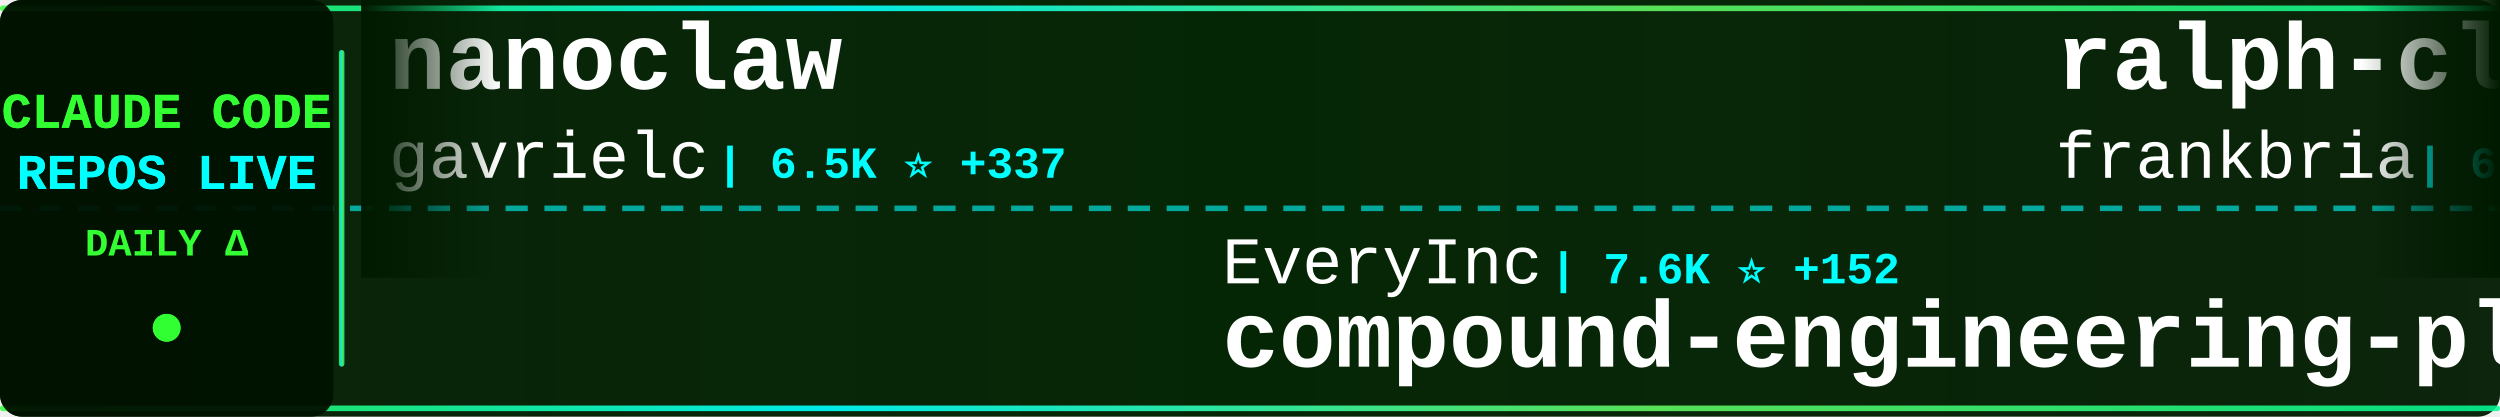
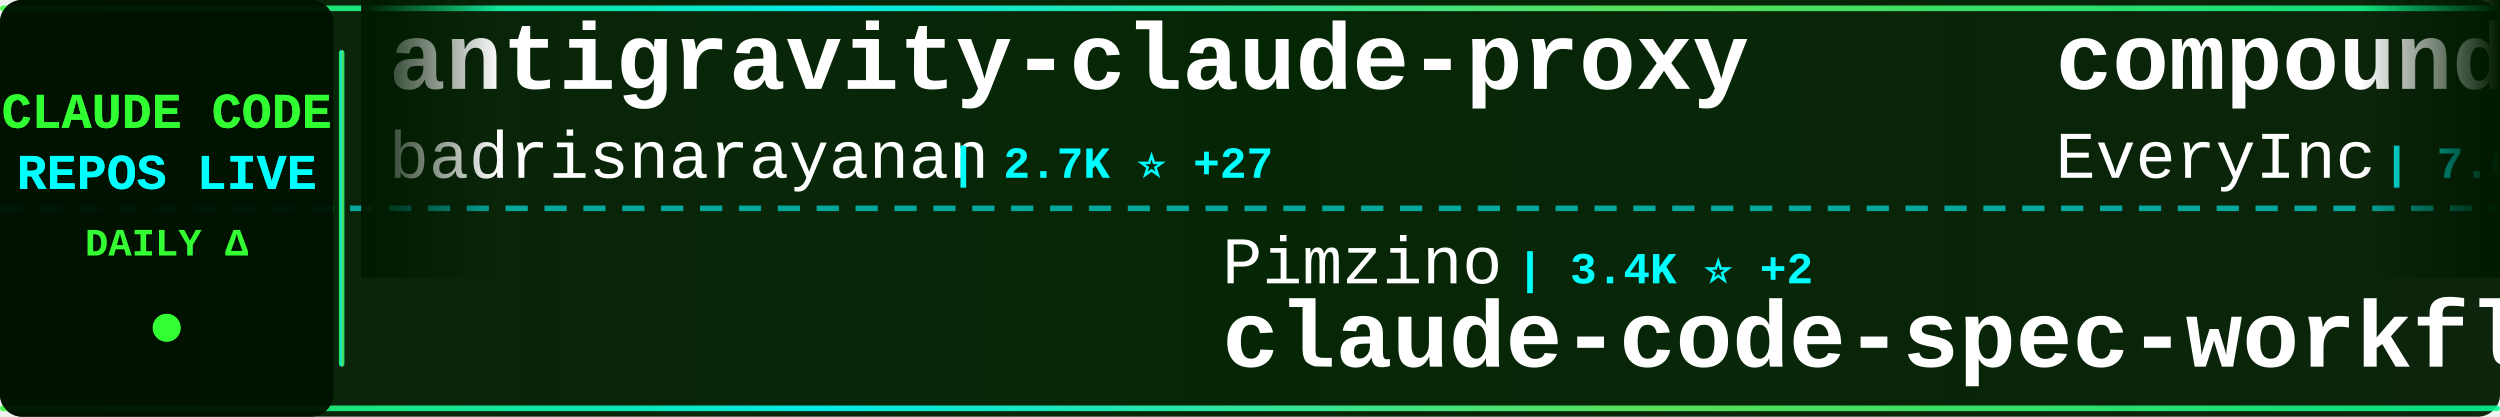
<svg xmlns="http://www.w3.org/2000/svg" width="900" height="150">
  <defs>
    <linearGradient id="tickerBg" x1="0%" y1="0%" x2="100%" y2="0%">
      <stop offset="0%" style="stop-color:#001a00;stop-opacity:0.95" />
      <stop offset="50%" style="stop-color:#002200;stop-opacity:0.98" />
      <stop offset="100%" style="stop-color:#001a00;stop-opacity:0.95" />
    </linearGradient>
    <linearGradient id="borderGrad" x1="0%" y1="0%" x2="100%" y2="0%">
      <stop offset="0%" style="stop-color:#33ff33;stop-opacity:0.85">
        <animate attributeName="stop-opacity" values="0.85;1;0.85" dur="2s" repeatCount="indefinite" />
      </stop>
      <stop offset="33%" style="stop-color:#00ffff;stop-opacity:0.9">
        <animate attributeName="stop-opacity" values="0.9;1;0.9" dur="2.2s" repeatCount="indefinite" />
      </stop>
      <stop offset="66%" style="stop-color:#66ff66;stop-opacity:0.85">
        <animate attributeName="stop-opacity" values="0.85;1;0.85" dur="1.8s" repeatCount="indefinite" />
      </stop>
      <stop offset="100%" style="stop-color:#00ff99;stop-opacity:0.85">
        <animate attributeName="stop-opacity" values="0.85;1;0.85" dur="2s" repeatCount="indefinite" />
      </stop>
    </linearGradient>
    <filter id="textGlow">
      <feGaussianBlur stdDeviation="0.1" result="coloredBlur" />
      <feMerge>
        <feMergeNode in="coloredBlur" />
        <feMergeNode in="SourceGraphic" />
      </feMerge>
    </filter>
    <filter id="metricGlow">
      <feGaussianBlur stdDeviation="0.2" result="coloredBlur" />
      <feMerge>
        <feMergeNode in="coloredBlur" />
        <feMergeNode in="SourceGraphic" />
      </feMerge>
    </filter>
    <linearGradient id="leftFade" x1="0%" y1="0%" x2="100%" y2="0%">
      <stop offset="0%" style="stop-color:#001a00;stop-opacity:1" />
      <stop offset="100%" style="stop-color:#001a00;stop-opacity:0" />
    </linearGradient>
    <linearGradient id="rightFade" x1="0%" y1="0%" x2="100%" y2="0%">
      <stop offset="0%" style="stop-color:#001a00;stop-opacity:0" />
      <stop offset="100%" style="stop-color:#001a00;stop-opacity:1" />
    </linearGradient>
  </defs>
  <rect width="900" height="150" fill="url(#tickerBg)" rx="8" />
  <rect x="0" y="2" width="900" height="2" fill="url(#borderGrad)" rx="1" />
  <rect x="0" y="146" width="900" height="2" fill="url(#borderGrad)" rx="1" />
  <line x1="0" y1="75" x2="900" y2="75" stroke="#00ffff" stroke-width="2" stroke-dasharray="8 6" opacity="0.6" />
  <rect x="0" y="0" width="120" height="150" fill="#001100" opacity="0.95" rx="8" />
  <text x="60" y="46" font-family="'Courier New', monospace" font-size="18" font-weight="bold" fill="#33ff33" text-anchor="middle" filter="url(#textGlow)">
    CLAUDE CODE
  </text>
  <text x="60" y="68" font-family="'Courier New', monospace" font-size="18" font-weight="bold" fill="#00ffff" text-anchor="middle" filter="url(#textGlow)">
    REPOS LIVE
  </text>
  <text x="60" y="92" font-family="'Courier New', monospace" font-size="14" font-weight="bold" fill="#33ff33" text-anchor="middle">
    DAILY Δ
  </text>
  <circle cx="60" cy="118" r="5" fill="#33ff33" filter="url(#metricGlow)">
    <animate attributeName="r" values="4;6;4" dur="1.5s" repeatCount="indefinite" />
    <animate attributeName="opacity" values="0.6;1;0.6" dur="1.5s" repeatCount="indefinite" />
  </circle>
  <rect x="122" y="18" width="2" height="114" fill="url(#borderGrad)" rx="1" />
  <clipPath id="tickerClip">
    <rect x="130" y="0" width="770" height="150" />
  </clipPath>
  <g clip-path="url(#tickerClip)">
    <g id="tickerItems">
      <animateTransform attributeName="transform" attributeType="XML" type="translate" from="0 0" to="-3000 0" dur="54s" repeatCount="indefinite" />
      <g transform="translate(0, 0)">
-         <text x="140" y="32" font-family="'Courier New', monospace" font-size="34" font-weight="bold" fill="#ffffff">nanoclaw</text>
-         <text x="140" y="64" font-family="'Courier New', monospace" font-size="24" font-weight="normal" fill="#ffffff" opacity="1.0">gavrielc</text>
-         <text x="258" y="64" font-family="'Courier New', monospace" font-size="16" font-weight="bold" fill="#00ffff"> | 6.5K ⭐ +337</text>
+         <text x="140" y="32" font-family="'Courier New', monospace" font-size="34" font-weight="bold" fill="#ffffff">antigravity-claude-proxy</text>
+         <text x="140" y="64" font-family="'Courier New', monospace" font-size="24" font-weight="normal" fill="#ffffff" opacity="1.0">badrisnarayanan</text>
+         <text x="342" y="64" font-family="'Courier New', monospace" font-size="16" font-weight="bold" fill="#00ffff"> | 2.7K ⭐ +27</text>
      </g>
      <g transform="translate(300, 0)">
-         <text x="140" y="102" font-family="'Courier New', monospace" font-size="24" font-weight="normal" fill="#ffffff" opacity="1.0">EveryInc</text>
-         <text x="258" y="102" font-family="'Courier New', monospace" font-size="16" font-weight="bold" fill="#00ffff"> | 7.6K ⭐ +152</text>
-         <text x="140" y="132" font-family="'Courier New', monospace" font-size="34" font-weight="bold" fill="#ffffff">compound-engineering-plu...</text>
+         <text x="140" y="102" font-family="'Courier New', monospace" font-size="24" font-weight="normal" fill="#ffffff" opacity="1.0">Pimzino</text>
+         <text x="246" y="102" font-family="'Courier New', monospace" font-size="16" font-weight="bold" fill="#00ffff"> | 3.4K ⭐ +2</text>
+         <text x="140" y="132" font-family="'Courier New', monospace" font-size="34" font-weight="bold" fill="#ffffff">claude-code-spec-workflo...</text>
      </g>
      <g transform="translate(600, 0)">
-         <text x="140" y="32" font-family="'Courier New', monospace" font-size="34" font-weight="bold" fill="#ffffff">ralph-claude-code</text>
-         <text x="140" y="64" font-family="'Courier New', monospace" font-size="24" font-weight="normal" fill="#ffffff" opacity="1.0">frankbria</text>
-         <text x="270" y="64" font-family="'Courier New', monospace" font-size="16" font-weight="bold" fill="#00ffff"> | 6.5K ⭐ +56</text>
+         <text x="140" y="32" font-family="'Courier New', monospace" font-size="34" font-weight="bold" fill="#ffffff">compound-engineering-plu...</text>
+         <text x="140" y="64" font-family="'Courier New', monospace" font-size="24" font-weight="normal" fill="#ffffff" opacity="1.0">EveryInc</text>
+         <text x="258" y="64" font-family="'Courier New', monospace" font-size="16" font-weight="bold" fill="#00ffff"> | 7.6K ⭐ +177</text>
      </g>
      <g transform="translate(900, 0)">
-         <text x="140" y="102" font-family="'Courier New', monospace" font-size="24" font-weight="normal" fill="#ffffff" opacity="1.0">Cranot</text>
-         <text x="234" y="102" font-family="'Courier New', monospace" font-size="16" font-weight="bold" fill="#00ffff"> | 2.3K ⭐ +4</text>
-         <text x="140" y="132" font-family="'Courier New', monospace" font-size="34" font-weight="bold" fill="#ffffff">claude-code-guide</text>
+         <text x="140" y="102" font-family="'Courier New', monospace" font-size="24" font-weight="normal" fill="#ffffff" opacity="1.0">glittercowboy</text>
+         <text x="318" y="102" font-family="'Courier New', monospace" font-size="16" font-weight="bold" fill="#00ffff"> | 12.6K ⭐ +350</text>
+         <text x="140" y="132" font-family="'Courier New', monospace" font-size="34" font-weight="bold" fill="#ffffff">get-shit-done</text>
      </g>
      <g transform="translate(1200, 0)">
-         <text x="140" y="32" font-family="'Courier New', monospace" font-size="34" font-weight="bold" fill="#ffffff">claude-code-skill-factor...</text>
-         <text x="140" y="64" font-family="'Courier New', monospace" font-size="24" font-weight="normal" fill="#ffffff" opacity="1.0">alirezarezvani</text>
-         <text x="330" y="64" font-family="'Courier New', monospace" font-size="16" font-weight="bold" fill="#00ffff"> | 478 ⭐ +5</text>
+         <text x="140" y="32" font-family="'Courier New', monospace" font-size="34" font-weight="bold" fill="#ffffff">claude-code-proxy</text>
+         <text x="140" y="64" font-family="'Courier New', monospace" font-size="24" font-weight="normal" fill="#ffffff" opacity="1.0">fuergaosi233</text>
+         <text x="306" y="64" font-family="'Courier New', monospace" font-size="16" font-weight="bold" fill="#00ffff"> | 2.0K ⭐ +3</text>
      </g>
      <g transform="translate(1500, 0)">
-         <text x="140" y="102" font-family="'Courier New', monospace" font-size="24" font-weight="normal" fill="#ffffff" opacity="1.0">anthropics</text>
-         <text x="282" y="102" font-family="'Courier New', monospace" font-size="16" font-weight="bold" fill="#00ffff"> | 66.1K ⭐ +630</text>
-         <text x="140" y="132" font-family="'Courier New', monospace" font-size="34" font-weight="bold" fill="#ffffff">skills</text>
+         <text x="140" y="102" font-family="'Courier New', monospace" font-size="24" font-weight="normal" fill="#ffffff" opacity="1.0">jeremylongshore</text>
+         <text x="342" y="102" font-family="'Courier New', monospace" font-size="16" font-weight="bold" fill="#00ffff"> | 1.3K ⭐ +4</text>
+         <text x="140" y="132" font-family="'Courier New', monospace" font-size="34" font-weight="bold" fill="#ffffff">claude-code-plugins-plus...</text>
      </g>
      <g transform="translate(1800, 0)">
-         <text x="140" y="32" font-family="'Courier New', monospace" font-size="34" font-weight="bold" fill="#ffffff">claude-code-tools</text>
-         <text x="140" y="64" font-family="'Courier New', monospace" font-size="24" font-weight="normal" fill="#ffffff" opacity="1.0">pchalasani</text>
-         <text x="282" y="64" font-family="'Courier New', monospace" font-size="16" font-weight="bold" fill="#00ffff"> | 1.4K ⭐ +11</text>
+         <text x="140" y="32" font-family="'Courier New', monospace" font-size="34" font-weight="bold" fill="#ffffff">Claudable</text>
+         <text x="140" y="64" font-family="'Courier New', monospace" font-size="24" font-weight="normal" fill="#ffffff" opacity="1.0">opactorai</text>
+         <text x="270" y="64" font-family="'Courier New', monospace" font-size="16" font-weight="bold" fill="#00ffff"> | 3.7K ⭐ +1</text>
      </g>
      <g transform="translate(2100, 0)">
-         <text x="140" y="102" font-family="'Courier New', monospace" font-size="24" font-weight="normal" fill="#ffffff" opacity="1.0">snarktank</text>
-         <text x="270" y="102" font-family="'Courier New', monospace" font-size="16" font-weight="bold" fill="#00ffff"> | 9.8K ⭐ +61</text>
-         <text x="140" y="132" font-family="'Courier New', monospace" font-size="34" font-weight="bold" fill="#ffffff">ralph</text>
+         <text x="140" y="102" font-family="'Courier New', monospace" font-size="24" font-weight="normal" fill="#ffffff" opacity="1.0">kn1026</text>
+         <text x="234" y="102" font-family="'Courier New', monospace" font-size="16" font-weight="bold" fill="#00ffff"> | 703 ⭐</text>
+         <text x="140" y="132" font-family="'Courier New', monospace" font-size="34" font-weight="bold" fill="#ffffff">cc</text>
      </g>
      <g transform="translate(2400, 0)">
-         <text x="140" y="32" font-family="'Courier New', monospace" font-size="34" font-weight="bold" fill="#ffffff">spec-kit</text>
-         <text x="140" y="64" font-family="'Courier New', monospace" font-size="24" font-weight="normal" fill="#ffffff" opacity="1.0">github</text>
-         <text x="234" y="64" font-family="'Courier New', monospace" font-size="16" font-weight="bold" fill="#00ffff"> | 68.4K ⭐ +167</text>
+         <text x="140" y="32" font-family="'Courier New', monospace" font-size="34" font-weight="bold" fill="#ffffff">claude-code</text>
+         <text x="140" y="64" font-family="'Courier New', monospace" font-size="24" font-weight="normal" fill="#ffffff" opacity="1.0">laravel</text>
+         <text x="246" y="64" font-family="'Courier New', monospace" font-size="16" font-weight="bold" fill="#00ffff"> | 484 ⭐ +2</text>
      </g>
      <g transform="translate(2700, 0)">
-         <text x="140" y="102" font-family="'Courier New', monospace" font-size="24" font-weight="normal" fill="#ffffff" opacity="1.0">catlog22</text>
-         <text x="258" y="102" font-family="'Courier New', monospace" font-size="16" font-weight="bold" fill="#00ffff"> | 1.3K ⭐ +6</text>
-         <text x="140" y="132" font-family="'Courier New', monospace" font-size="34" font-weight="bold" fill="#ffffff">Claude-Code-Workflow</text>
+         <text x="140" y="102" font-family="'Courier New', monospace" font-size="24" font-weight="normal" fill="#ffffff" opacity="1.0">simonw</text>
+         <text x="234" y="102" font-family="'Courier New', monospace" font-size="16" font-weight="bold" fill="#00ffff"> | 978 ⭐ +5</text>
+         <text x="140" y="132" font-family="'Courier New', monospace" font-size="34" font-weight="bold" fill="#ffffff">claude-code-transcripts</text>
      </g>
      <g transform="translate(3000, 0)">
-         <text x="140" y="32" font-family="'Courier New', monospace" font-size="34" font-weight="bold" fill="#ffffff">nanoclaw</text>
-         <text x="140" y="64" font-family="'Courier New', monospace" font-size="24" font-weight="normal" fill="#ffffff" opacity="1.0">gavrielc</text>
-         <text x="258" y="64" font-family="'Courier New', monospace" font-size="16" font-weight="bold" fill="#00ffff"> | 6.5K ⭐ +337</text>
+         <text x="140" y="32" font-family="'Courier New', monospace" font-size="34" font-weight="bold" fill="#ffffff">antigravity-claude-proxy</text>
+         <text x="140" y="64" font-family="'Courier New', monospace" font-size="24" font-weight="normal" fill="#ffffff" opacity="1.0">badrisnarayanan</text>
+         <text x="342" y="64" font-family="'Courier New', monospace" font-size="16" font-weight="bold" fill="#00ffff"> | 2.7K ⭐ +27</text>
      </g>
      <g transform="translate(3300, 0)">
-         <text x="140" y="102" font-family="'Courier New', monospace" font-size="24" font-weight="normal" fill="#ffffff" opacity="1.0">EveryInc</text>
-         <text x="258" y="102" font-family="'Courier New', monospace" font-size="16" font-weight="bold" fill="#00ffff"> | 7.6K ⭐ +152</text>
-         <text x="140" y="132" font-family="'Courier New', monospace" font-size="34" font-weight="bold" fill="#ffffff">compound-engineering-plu...</text>
+         <text x="140" y="102" font-family="'Courier New', monospace" font-size="24" font-weight="normal" fill="#ffffff" opacity="1.0">Pimzino</text>
+         <text x="246" y="102" font-family="'Courier New', monospace" font-size="16" font-weight="bold" fill="#00ffff"> | 3.4K ⭐ +2</text>
+         <text x="140" y="132" font-family="'Courier New', monospace" font-size="34" font-weight="bold" fill="#ffffff">claude-code-spec-workflo...</text>
      </g>
      <g transform="translate(3600, 0)">
-         <text x="140" y="32" font-family="'Courier New', monospace" font-size="34" font-weight="bold" fill="#ffffff">ralph-claude-code</text>
-         <text x="140" y="64" font-family="'Courier New', monospace" font-size="24" font-weight="normal" fill="#ffffff" opacity="1.0">frankbria</text>
-         <text x="270" y="64" font-family="'Courier New', monospace" font-size="16" font-weight="bold" fill="#00ffff"> | 6.5K ⭐ +56</text>
+         <text x="140" y="32" font-family="'Courier New', monospace" font-size="34" font-weight="bold" fill="#ffffff">compound-engineering-plu...</text>
+         <text x="140" y="64" font-family="'Courier New', monospace" font-size="24" font-weight="normal" fill="#ffffff" opacity="1.0">EveryInc</text>
+         <text x="258" y="64" font-family="'Courier New', monospace" font-size="16" font-weight="bold" fill="#00ffff"> | 7.6K ⭐ +177</text>
      </g>
      <g transform="translate(3900, 0)">
-         <text x="140" y="102" font-family="'Courier New', monospace" font-size="24" font-weight="normal" fill="#ffffff" opacity="1.0">Cranot</text>
-         <text x="234" y="102" font-family="'Courier New', monospace" font-size="16" font-weight="bold" fill="#00ffff"> | 2.3K ⭐ +4</text>
-         <text x="140" y="132" font-family="'Courier New', monospace" font-size="34" font-weight="bold" fill="#ffffff">claude-code-guide</text>
+         <text x="140" y="102" font-family="'Courier New', monospace" font-size="24" font-weight="normal" fill="#ffffff" opacity="1.0">glittercowboy</text>
+         <text x="318" y="102" font-family="'Courier New', monospace" font-size="16" font-weight="bold" fill="#00ffff"> | 12.6K ⭐ +350</text>
+         <text x="140" y="132" font-family="'Courier New', monospace" font-size="34" font-weight="bold" fill="#ffffff">get-shit-done</text>
      </g>
    </g>
  </g>
  <rect x="130" y="0" width="50" height="100" fill="url(#leftFade)" />
  <rect x="850" y="0" width="50" height="100" fill="url(#rightFade)" />
</svg>
